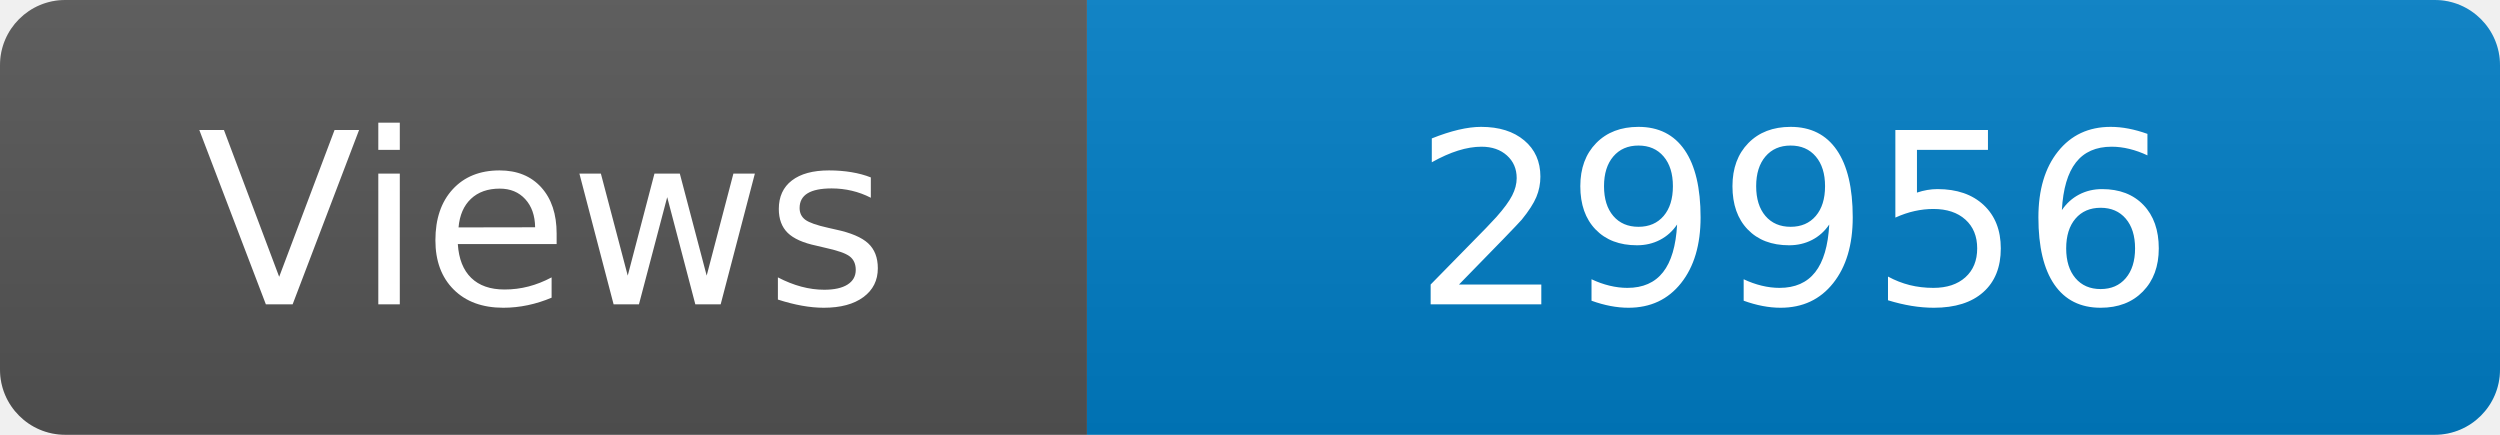
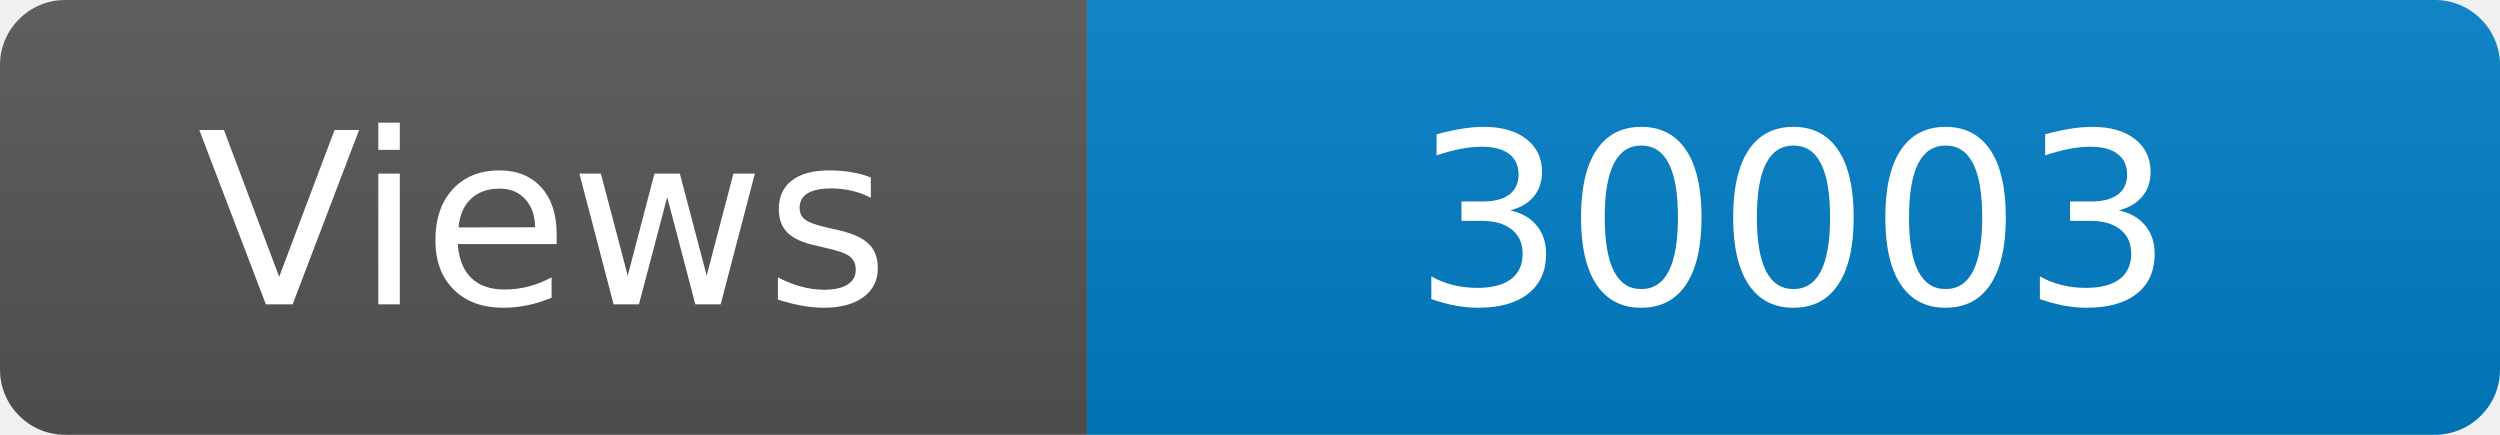
<svg xmlns="http://www.w3.org/2000/svg" width="115" height="20" role="img" aria-label="Maintained?: yes">
  <linearGradient id="s" x2="0" y2="100%">
    <stop offset="0" stop-color="#bbb" stop-opacity=".1" />
    <stop offset="1" stop-opacity=".1" />
  </linearGradient>
  <clipPath id="r">
    <rect width="115" height="20" rx="3" fill="#fff" />
  </clipPath>
  <g clip-path="url(#r)">
    <rect width="50" height="20" fill="#555" />
    <rect x="50" width="160" height="20" fill="#007ec6" />
    <rect width="115" height="20" fill="url(#s)" />
  </g>
  <g fill="#fff" text-anchor="middle" font-family="Verdana,Geneva,DejaVu Sans,sans-serif" font-size="110">
    <text x="250" y="140" transform="scale(.1)" fill="#fff">Views</text>
-     <text x="825" y="140" transform="scale(.1)" fill="#fff">29956</text>
+     <text x="825" y="140" transform="scale(.1)" fill="#fff">30003</text>
  </g>
</svg>
